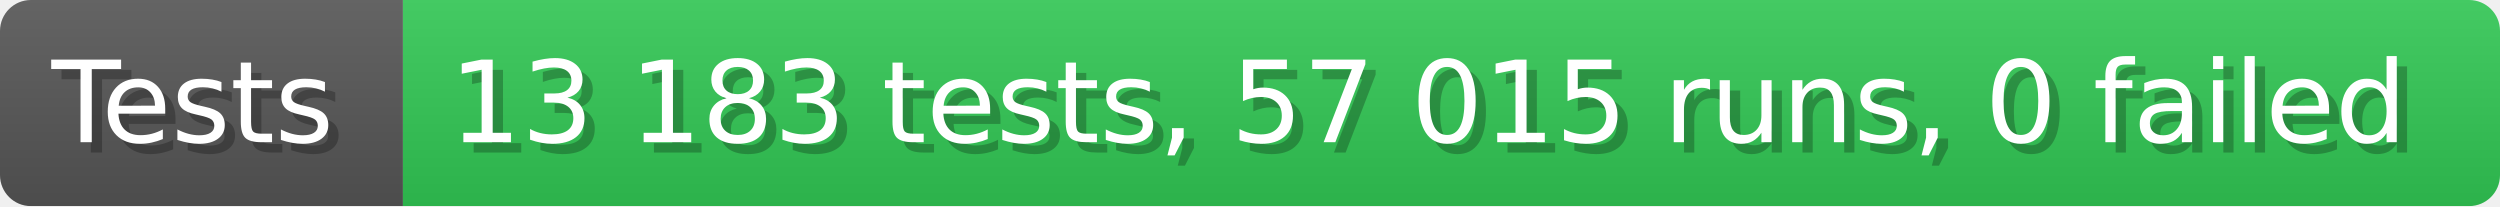
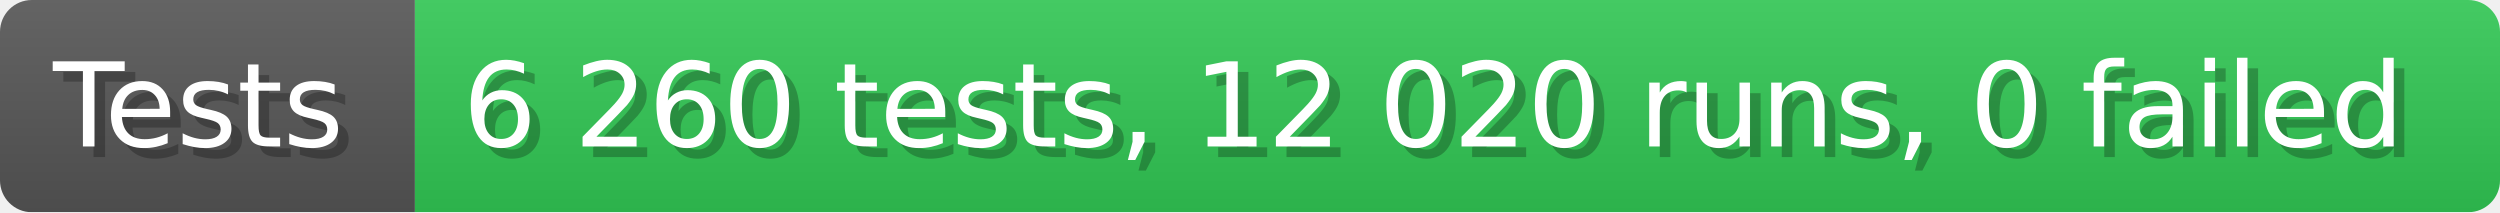
- <svg xmlns="http://www.w3.org/2000/svg" width="242.6" height="20" viewBox="0 0 2426 200" role="img" aria-label="Tests: 13 183 tests, 57 015 runs, 0 failed">
+ <svg xmlns="http://www.w3.org/2000/svg" width="235.6" height="20" viewBox="0 0 2356 200" role="img" aria-label="Tests: 6 260 tests, 12 020 runs, 0 failed">
  <linearGradient id="a" x2="0" y2="100%">
    <stop offset="0" stop-opacity=".1" stop-color="#EEE" />
    <stop offset="1" stop-opacity=".1" />
  </linearGradient>
  <mask id="m">
-     <rect width="2426" height="200" rx="30" fill="#FFF" />
+     <rect width="2356" height="200" rx="30" fill="#FFF" />
  </mask>
  <g mask="url(#m)">
    <rect width="391" height="200" fill="#555" />
-     <rect width="2035" height="200" fill="#31c653" x="391" />
-     <rect width="2426" height="200" fill="url(#a)" />
+     <rect width="1965" height="200" fill="#31c653" x="391" />
+     <rect width="2356" height="200" fill="url(#a)" />
  </g>
  <g aria-hidden="true" fill="#fff" text-anchor="start" font-family="Verdana,DejaVu Sans,sans-serif" font-size="110">
    <text x="60" y="148" textLength="291" fill="#000" opacity="0.25">Tests</text>
    <text x="50" y="138" textLength="291">Tests</text>
-     <text x="446" y="148" textLength="1935" fill="#000" opacity="0.25">13 183 tests, 57 015 runs, 0 failed</text>
-     <text x="436" y="138" textLength="1935">13 183 tests, 57 015 runs, 0 failed</text>
+     <text x="446" y="148" textLength="1865" fill="#000" opacity="0.25">6 260 tests, 12 020 runs, 0 failed</text>
+     <text x="436" y="138" textLength="1865">6 260 tests, 12 020 runs, 0 failed</text>
  </g>
</svg>
